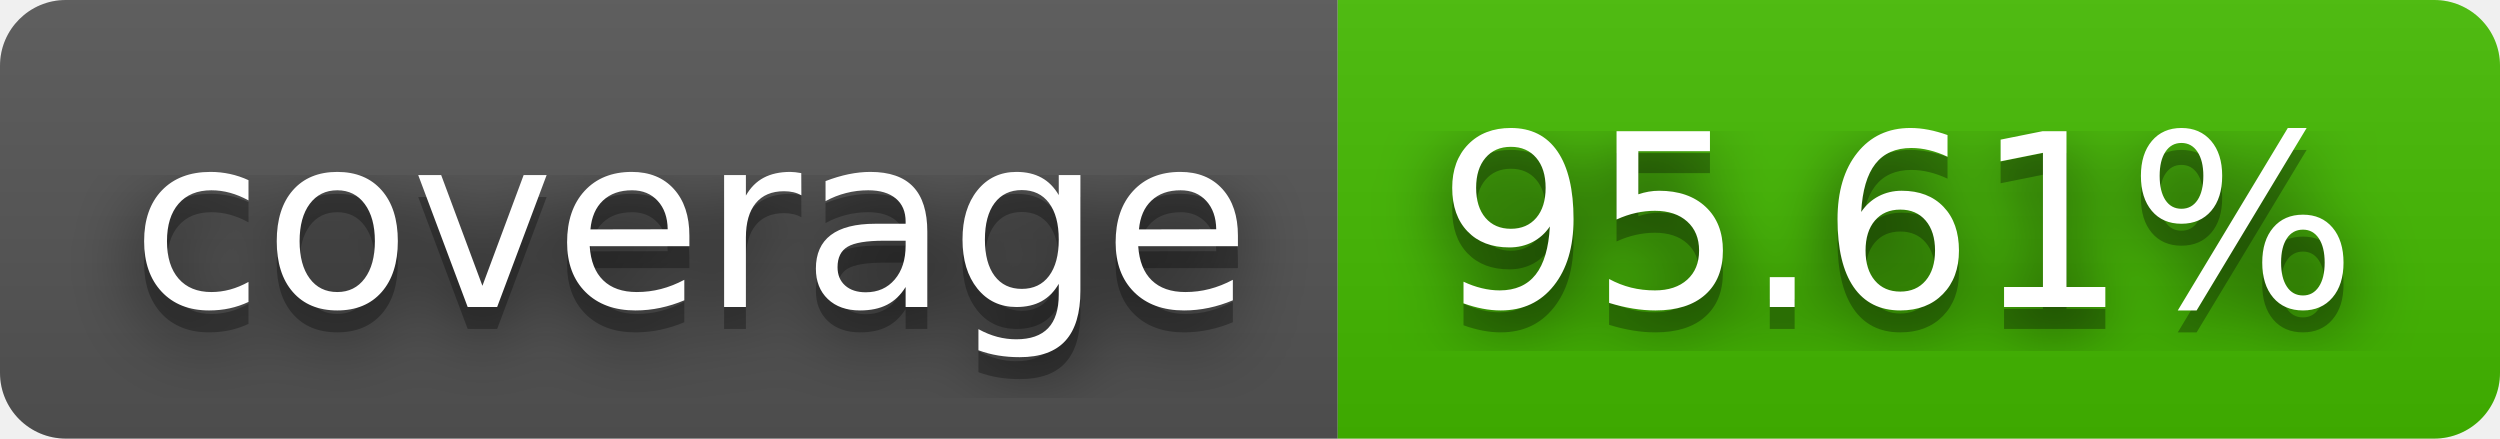
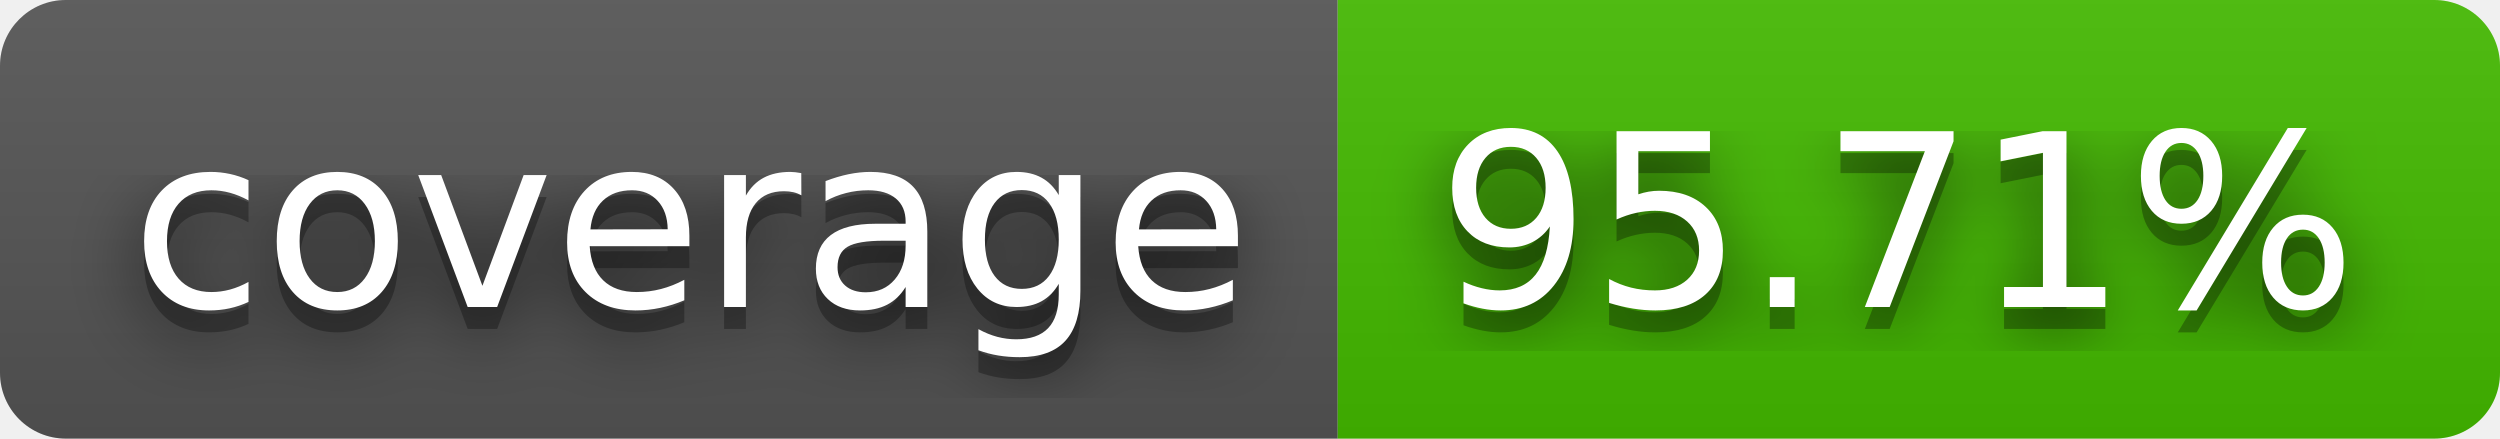
- <svg xmlns="http://www.w3.org/2000/svg" width="114" height="20" role="img" aria-label="coverage: 95.61%">
+ <svg xmlns="http://www.w3.org/2000/svg" width="114" height="20" role="img" aria-label="coverage: 95.71%">
  <filter id="blur">
    <feGaussianBlur stdDeviation="16" />
  </filter>
  <linearGradient id="s" x2="0" y2="100%">
    <stop offset="0" stop-color="#bbb" stop-opacity=".1" />
    <stop offset="1" stop-opacity=".1" />
  </linearGradient>
  <clipPath id="r">
    <rect width="114" height="20" rx="3" />
  </clipPath>
  <g clip-path="url(#r)">
    <rect width="61" height="20" fill="#555" />
    <rect x="61" width="53" height="20" fill="#4b0" />
    <rect width="114" height="20" fill="url(#s)" />
  </g>
  <g fill="#fff" text-anchor="middle" font-family="Verdana,Geneva,DejaVu Sans,sans-serif" text-rendering="geometricPrecision" font-size="110">
    <g transform="scale(.1)">
      <g aria-hidden="true" fill="#010101">
        <text x="315" y="150" fill-opacity=".8" filter="url(#blur)" textLength="510">coverage</text>
        <text x="315" y="150" fill-opacity=".3" textLength="510">coverage</text>
      </g>
      <text x="315" y="140" textLength="510">coverage</text>
    </g>
    <g transform="scale(.1)">
      <g aria-hidden="true" fill="#010101">
-         <text x="865" y="150" fill-opacity=".8" filter="url(#blur)" textLength="430">95.61%</text>
-         <text x="865" y="150" fill-opacity=".3" textLength="430">95.61%</text>
+         <text x="865" y="150" fill-opacity=".8" filter="url(#blur)" textLength="430">95.71%</text>
+         <text x="865" y="150" fill-opacity=".3" textLength="430">95.71%</text>
      </g>
-       <text x="865" y="140" textLength="430">95.61%</text>
+       <text x="865" y="140" textLength="430">95.71%</text>
    </g>
  </g>
</svg>
